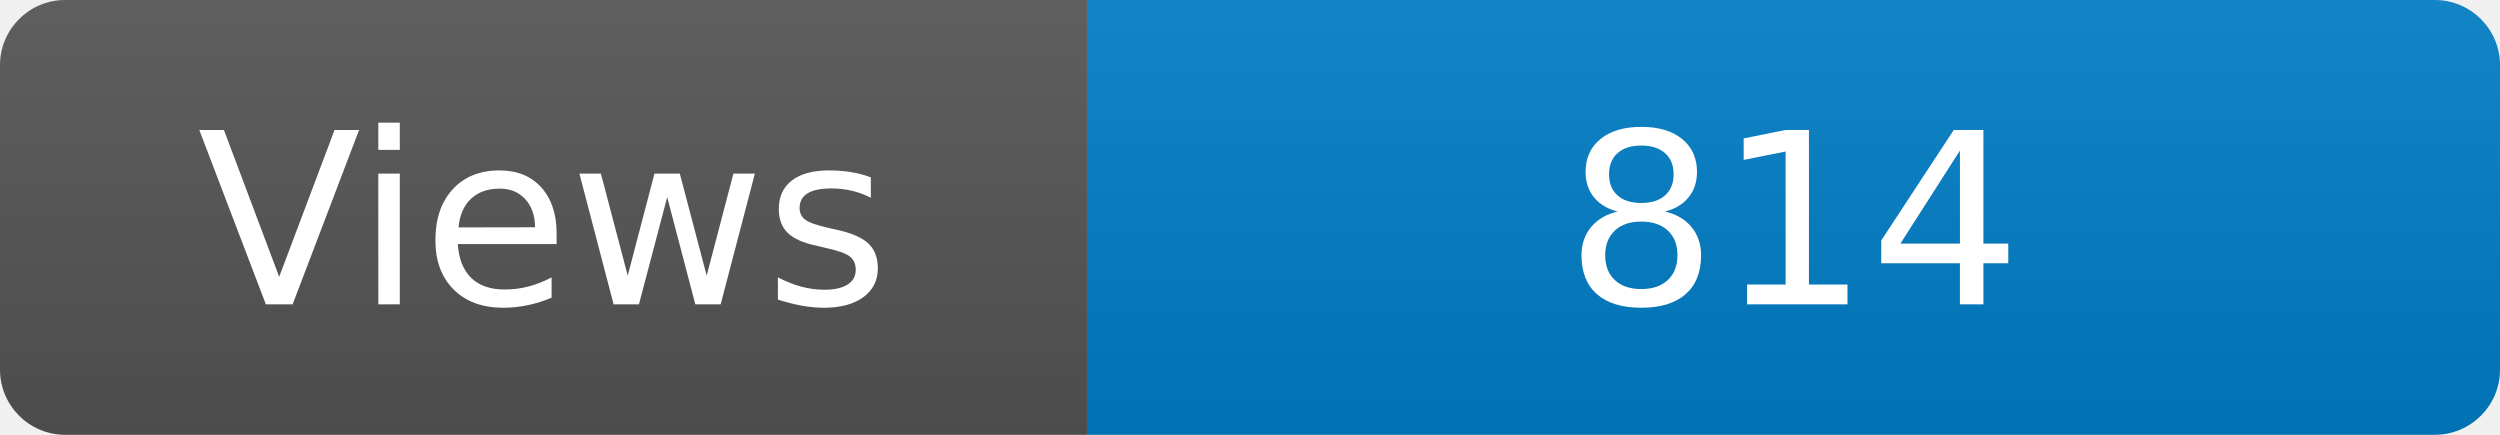
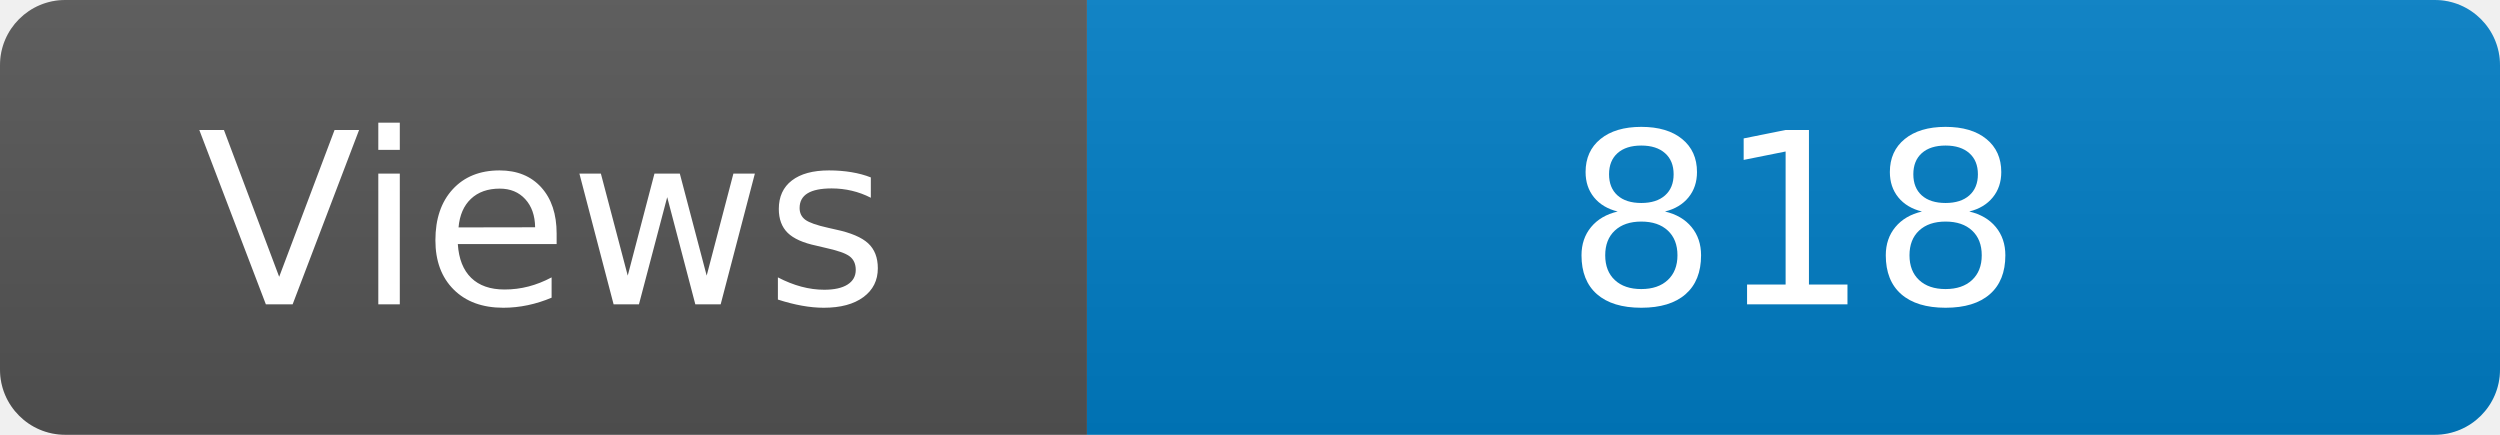
<svg xmlns="http://www.w3.org/2000/svg" width="115" height="20" role="img" aria-label="Maintained?: yes">
  <linearGradient id="s" x2="0" y2="100%">
    <stop offset="0" stop-color="#bbb" stop-opacity=".1" />
    <stop offset="1" stop-opacity=".1" />
  </linearGradient>
  <clipPath id="r">
    <rect width="115" height="20" rx="3" fill="#fff" />
  </clipPath>
  <g clip-path="url(#r)">
    <rect width="50" height="20" fill="#555" />
    <rect x="50" width="160" height="20" fill="#007ec6" />
    <rect width="115" height="20" fill="url(#s)" />
  </g>
  <g fill="#fff" text-anchor="middle" font-family="Verdana,Geneva,DejaVu Sans,sans-serif" font-size="110">
    <text x="250" y="140" transform="scale(.1)" fill="#fff">Views</text>
-     <text x="825" y="140" transform="scale(.1)" fill="#fff">814</text>
+     <text x="825" y="140" transform="scale(.1)" fill="#fff">818</text>
  </g>
</svg>
